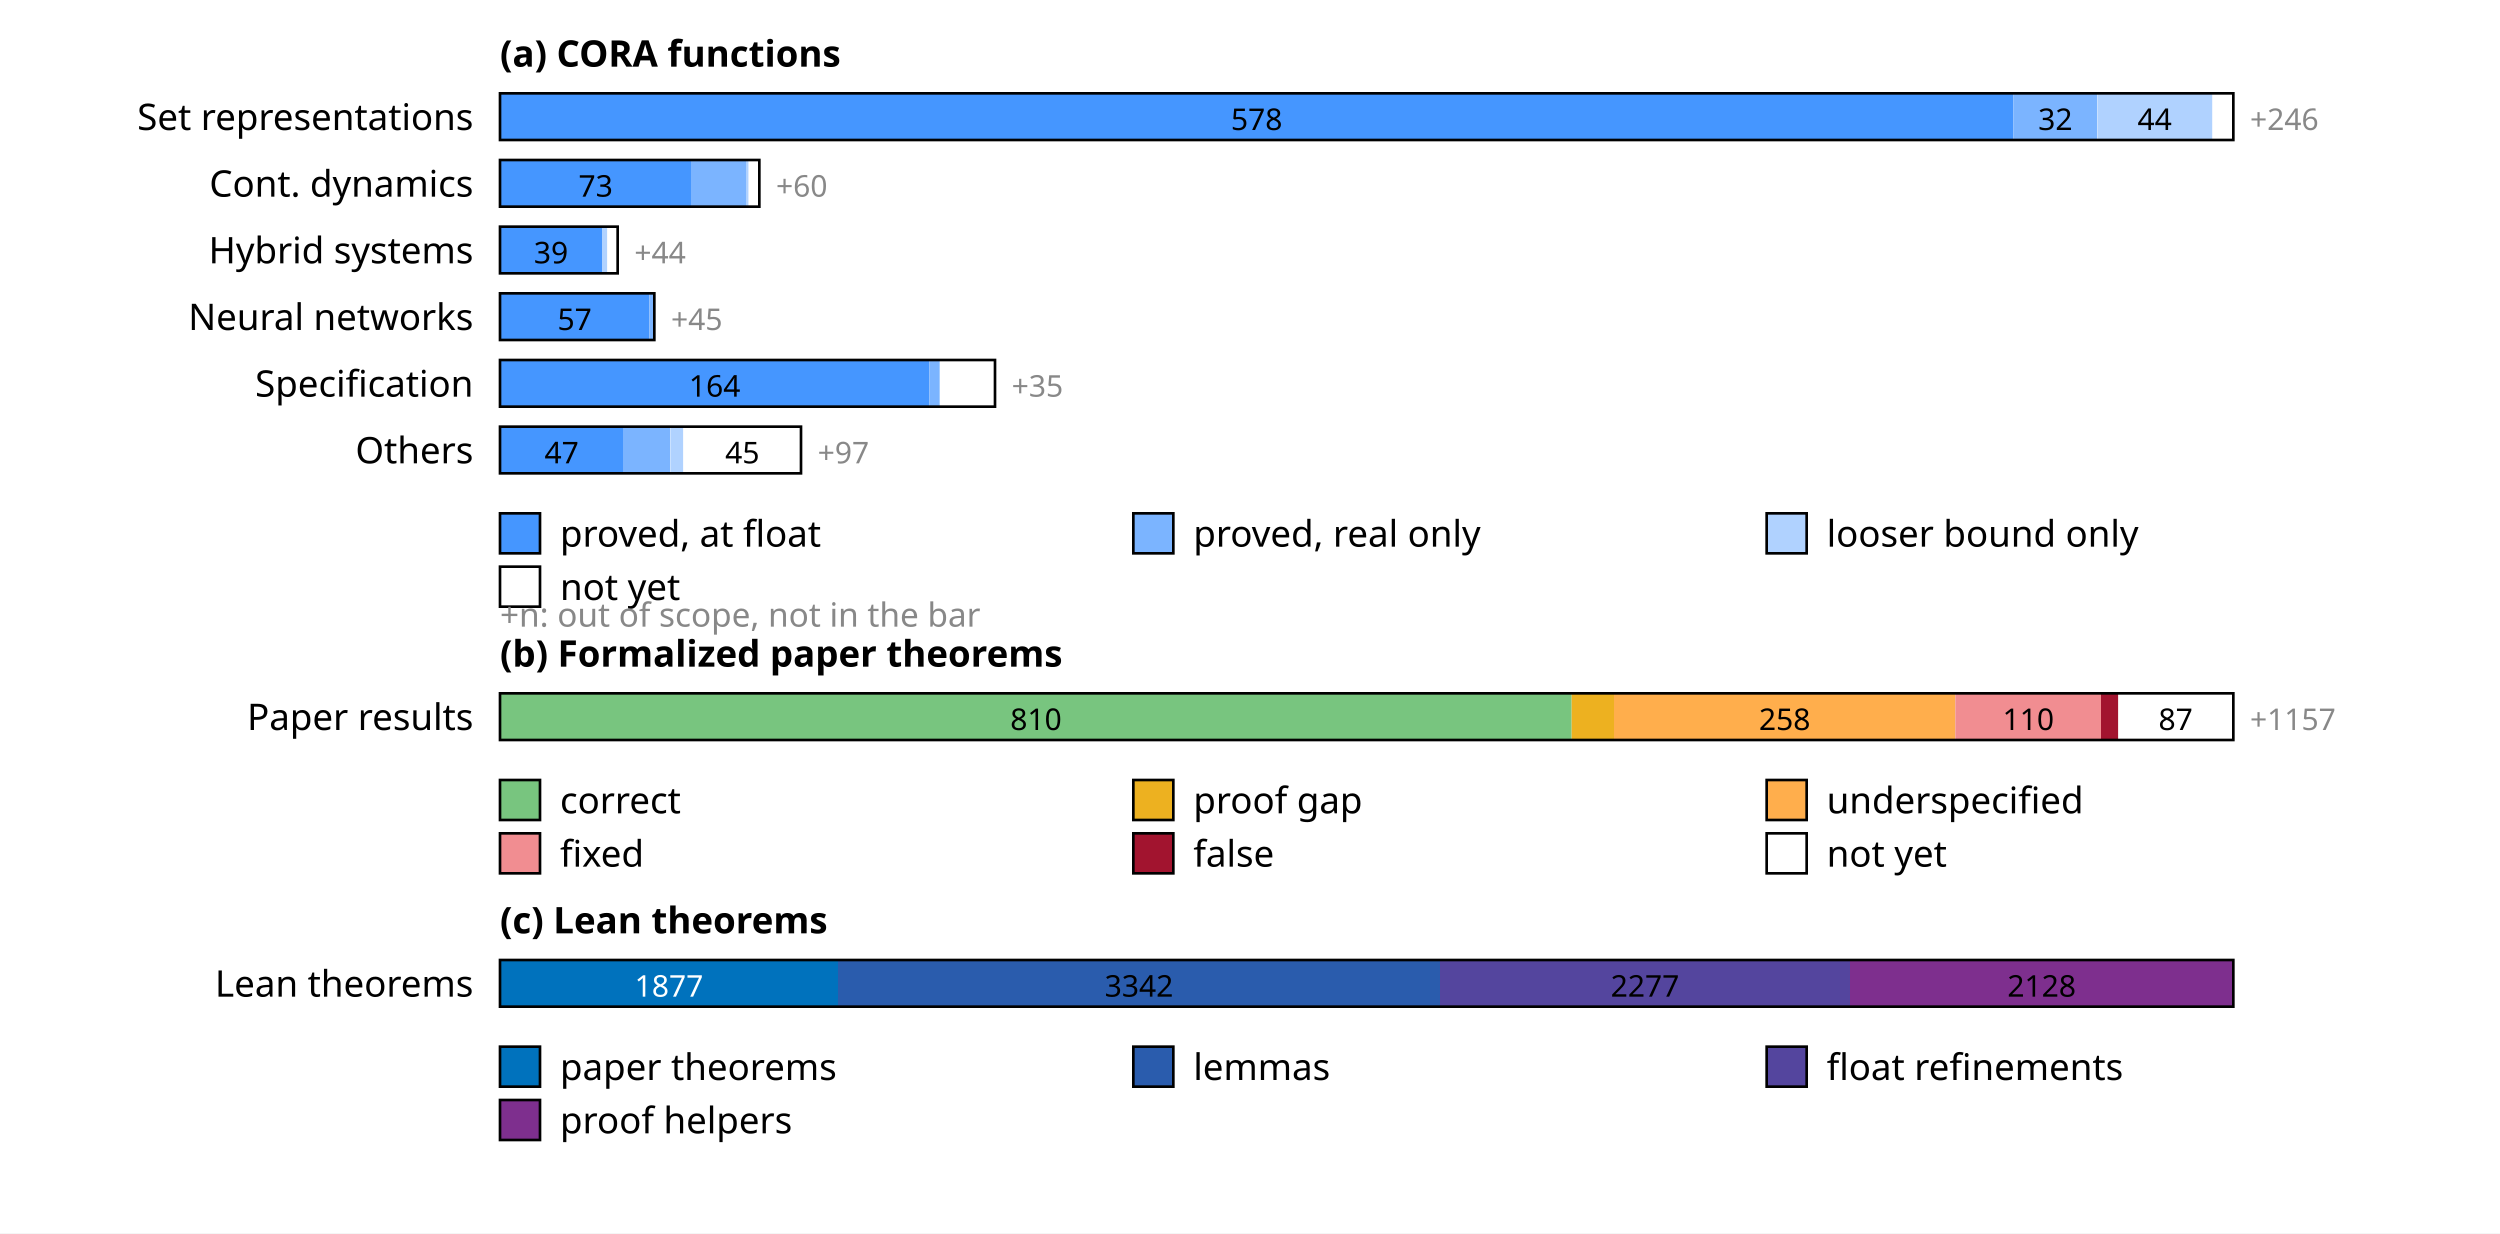
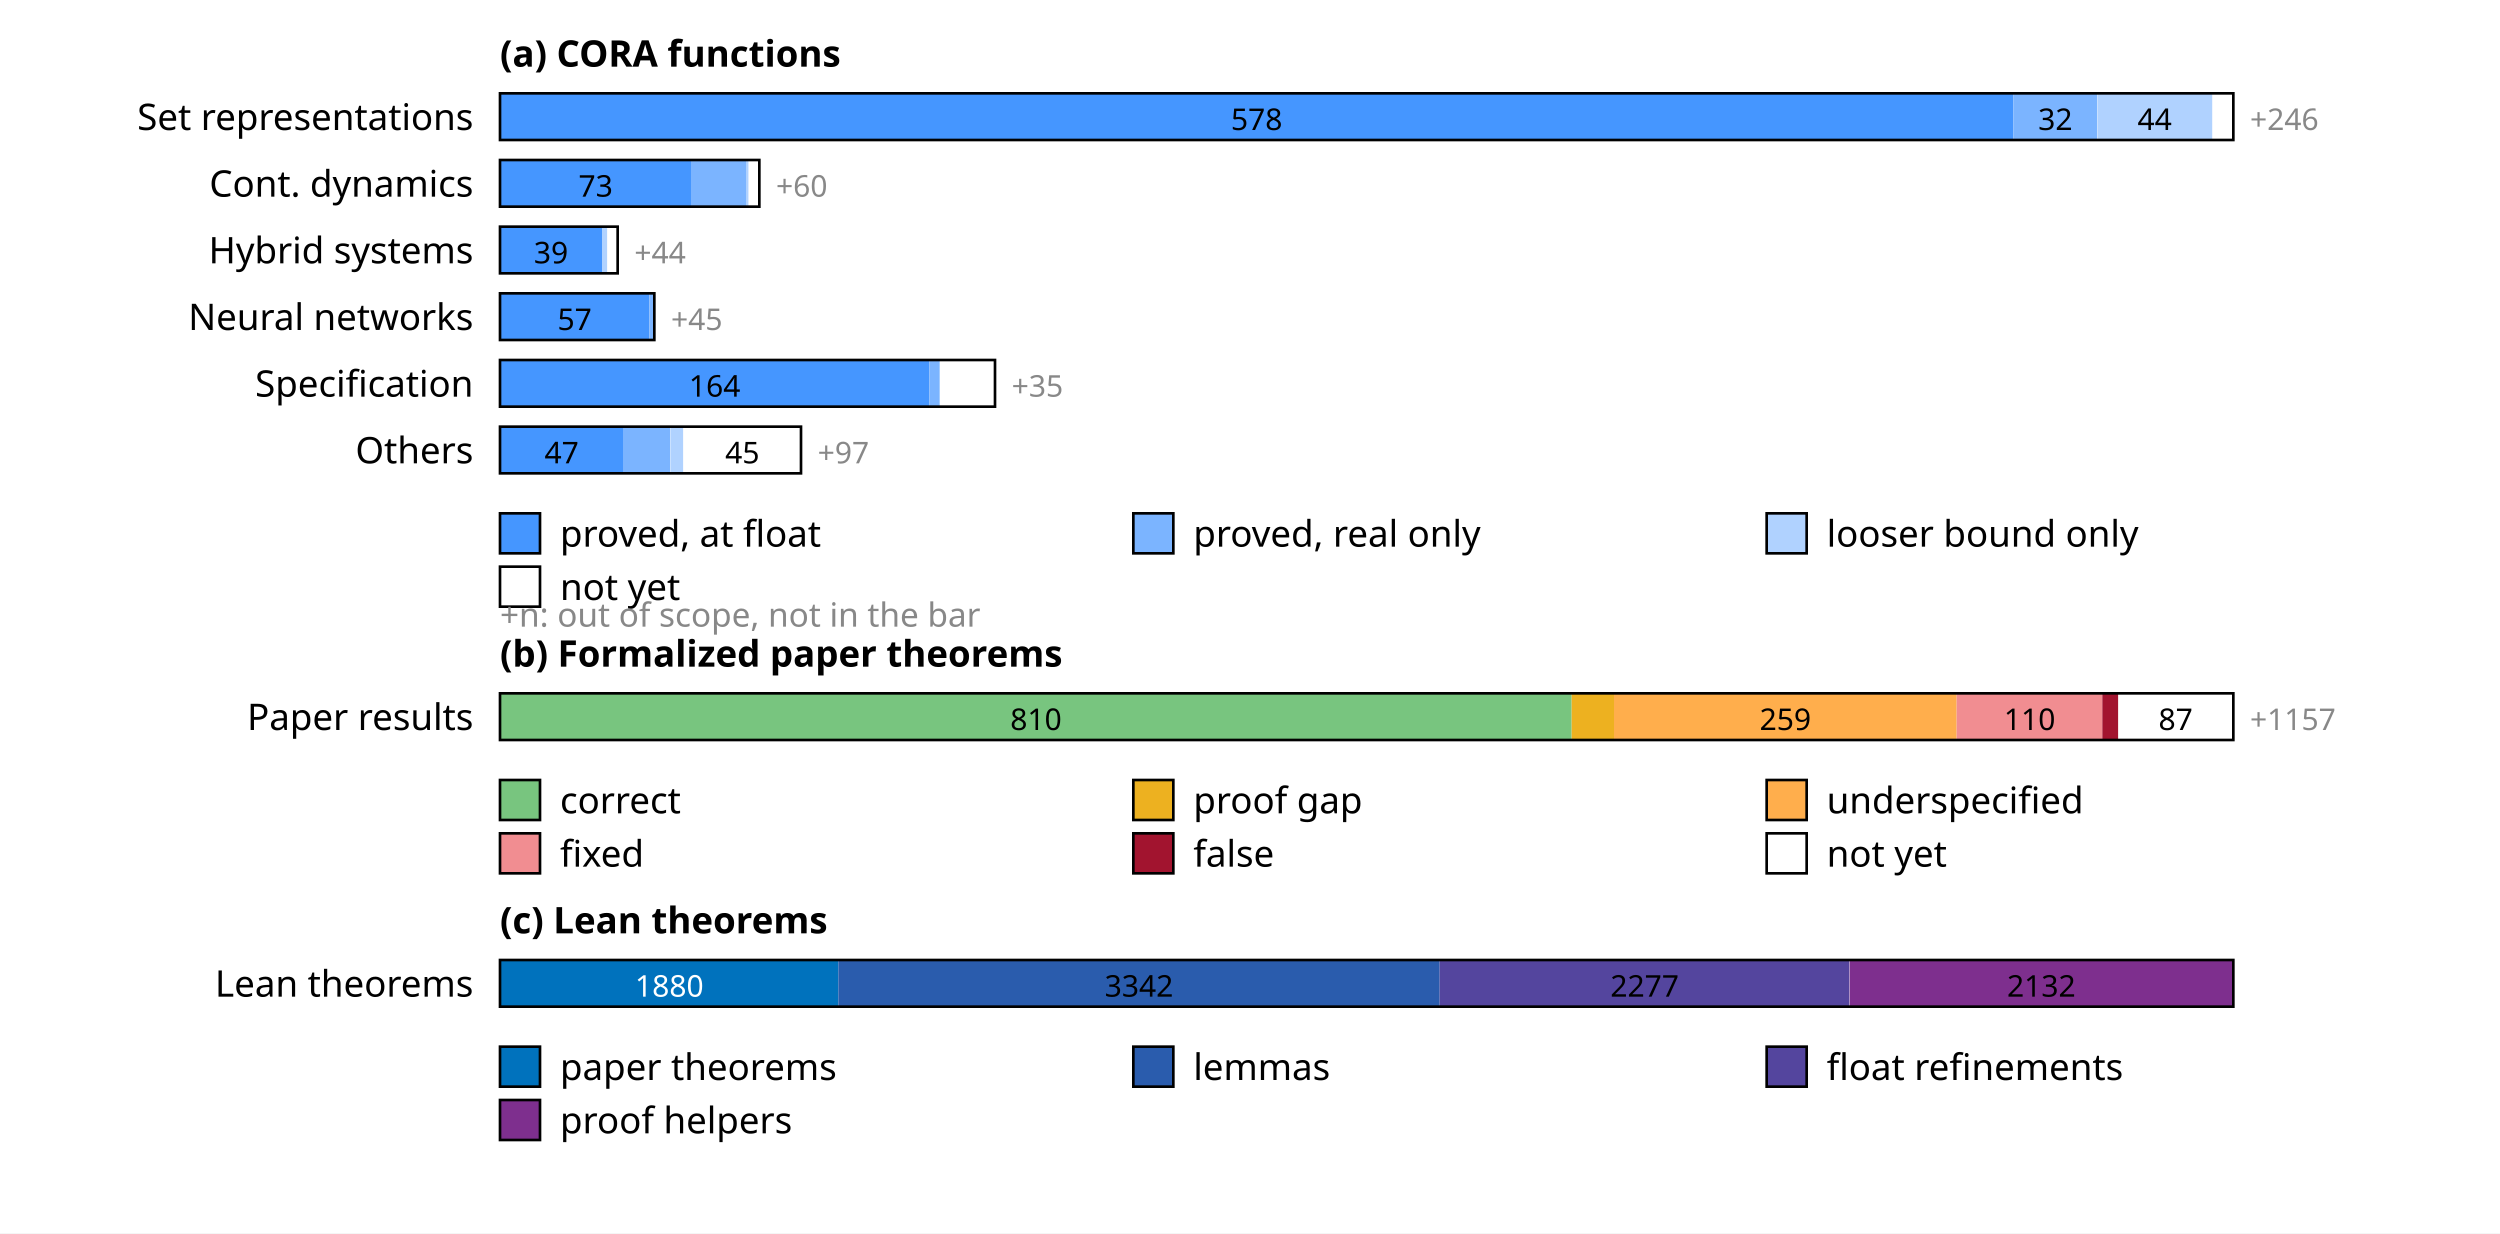
<svg xmlns="http://www.w3.org/2000/svg" width="750" height="370" font-family="sans-serif" font-size="11">
  <rect width="100%" height="100%" fill="white" />
  <text x="150" y="20" font-weight="bold">(a) CORA functions</text>
  <text x="142" y="39" text-anchor="end">Set representations</text>
  <rect x="150.0" y="28" width="454.0" height="14" fill="rgb(69,150,255)" />
  <text x="377.0" y="39" text-anchor="middle" font-size="9" fill="#000">578</text>
  <rect x="604.0" y="28" width="25.1" height="14" fill="rgb(123,180,255)" />
  <text x="616.6" y="39" text-anchor="middle" font-size="9" fill="#000">32</text>
  <rect x="629.2" y="28" width="34.6" height="14" fill="rgb(176,210,255)" />
  <text x="646.4" y="39" text-anchor="middle" font-size="9" fill="#000">44</text>
  <rect x="663.7" y="28" width="6.3" height="14" fill="rgb(255,255,255)" />
  <rect x="150" y="28" width="520.0" height="14" fill="none" stroke="#000" stroke-width="0.8" />
  <text x="675.0" y="39" font-size="9" fill="#888">+246</text>
  <text x="142" y="59" text-anchor="end">Cont. dynamics</text>
  <rect x="150.0" y="48" width="57.3" height="14" fill="rgb(69,150,255)" />
  <text x="178.7" y="59" text-anchor="middle" font-size="9" fill="#000">73</text>
  <rect x="207.3" y="48" width="16.5" height="14" fill="rgb(123,180,255)" />
  <rect x="223.8" y="48" width="0.8" height="14" fill="rgb(176,210,255)" />
  <rect x="224.6" y="48" width="3.1" height="14" fill="rgb(255,255,255)" />
  <rect x="150" y="48" width="77.8" height="14" fill="none" stroke="#000" stroke-width="0.8" />
  <text x="232.8" y="59" font-size="9" fill="#888">+60</text>
  <text x="142" y="79" text-anchor="end">Hybrid systems</text>
  <rect x="150.0" y="68" width="30.6" height="14" fill="rgb(69,150,255)" />
  <text x="165.3" y="79" text-anchor="middle" font-size="9" fill="#000">39</text>
  <rect x="180.6" y="68" width="1.6" height="14" fill="rgb(176,210,255)" />
  <rect x="182.2" y="68" width="3.1" height="14" fill="rgb(255,255,255)" />
  <rect x="150" y="68" width="35.3" height="14" fill="none" stroke="#000" stroke-width="0.8" />
  <text x="190.3" y="79" font-size="9" fill="#888">+44</text>
  <text x="142" y="99" text-anchor="end">Neural networks</text>
  <rect x="150.0" y="88" width="44.8" height="14" fill="rgb(69,150,255)" />
  <text x="172.4" y="99" text-anchor="middle" font-size="9" fill="#000">57</text>
  <rect x="194.8" y="88" width="1.6" height="14" fill="rgb(123,180,255)" />
  <rect x="150" y="88" width="46.3" height="14" fill="none" stroke="#000" stroke-width="0.8" />
  <text x="201.3" y="99" font-size="9" fill="#888">+45</text>
  <text x="142" y="119" text-anchor="end">Specification</text>
  <rect x="150.0" y="108" width="128.8" height="14" fill="rgb(69,150,255)" />
  <text x="214.4" y="119" text-anchor="middle" font-size="9" fill="#000">164</text>
  <rect x="278.8" y="108" width="3.1" height="14" fill="rgb(123,180,255)" />
  <rect x="282.0" y="108" width="16.5" height="14" fill="rgb(255,255,255)" />
  <rect x="150" y="108" width="148.5" height="14" fill="none" stroke="#000" stroke-width="0.8" />
  <text x="303.5" y="119" font-size="9" fill="#888">+35</text>
  <text x="142" y="139" text-anchor="end">Others</text>
  <rect x="150.0" y="128" width="36.9" height="14" fill="rgb(69,150,255)" />
  <text x="168.5" y="139" text-anchor="middle" font-size="9" fill="#000">47</text>
  <rect x="186.9" y="128" width="14.1" height="14" fill="rgb(123,180,255)" />
  <rect x="201.1" y="128" width="3.9" height="14" fill="rgb(176,210,255)" />
  <rect x="205.0" y="128" width="35.3" height="14" fill="rgb(255,255,255)" />
  <text x="222.7" y="139" text-anchor="middle" font-size="9" fill="#000">45</text>
  <rect x="150" y="128" width="90.3" height="14" fill="none" stroke="#000" stroke-width="0.8" />
  <text x="245.3" y="139" font-size="9" fill="#888">+97</text>
  <rect x="150" y="154" width="12" height="12" fill="rgb(69,150,255)" stroke="#000" stroke-width="0.8" />
  <text x="168" y="164">proved, at float</text>
  <rect x="340" y="154" width="12" height="12" fill="rgb(123,180,255)" stroke="#000" stroke-width="0.8" />
  <text x="358" y="164">proved, real only</text>
  <rect x="530" y="154" width="12" height="12" fill="rgb(176,210,255)" stroke="#000" stroke-width="0.8" />
  <text x="548" y="164">looser bound only</text>
  <rect x="150" y="170" width="12" height="12" fill="rgb(255,255,255)" stroke="#000" stroke-width="0.8" />
  <text x="168" y="180">not yet</text>
  <text x="150" y="188" font-size="10" fill="#888">+n: out of scope, not in the bar</text>
  <text x="150" y="200" font-weight="bold">(b) Formalized paper theorems</text>
  <text x="142" y="219" text-anchor="end">Paper results</text>
  <rect x="150.0" y="208" width="321.5" height="14" fill="rgb(120,197,127)" />
  <text x="310.8" y="219" text-anchor="middle" font-size="9" fill="#000">810</text>
  <rect x="471.5" y="208" width="12.7" height="14" fill="rgb(237,177,32)" />
-   <rect x="484.2" y="208" width="102.4" height="14" fill="rgb(255,174,76)" />
-   <text x="535.4" y="219" text-anchor="middle" font-size="9" fill="#000">258</text>
-   <rect x="586.6" y="208" width="43.7" height="14" fill="rgb(241,141,145)" />
-   <text x="608.5" y="219" text-anchor="middle" font-size="9" fill="#000">110</text>
-   <rect x="630.3" y="208" width="5.2" height="14" fill="rgb(162,20,47)" />
+   <rect x="484.2" y="208" width="102.8" height="14" fill="rgb(255,174,76)" />
+   <text x="535.6" y="219" text-anchor="middle" font-size="9" fill="#000">259</text>
+   <rect x="587.0" y="208" width="43.7" height="14" fill="rgb(241,141,145)" />
+   <text x="608.9" y="219" text-anchor="middle" font-size="9" fill="#000">110</text>
+   <rect x="630.7" y="208" width="4.8" height="14" fill="rgb(162,20,47)" />
  <rect x="635.5" y="208" width="34.5" height="14" fill="rgb(255,255,255)" />
  <text x="652.7" y="219" text-anchor="middle" font-size="9" fill="#000">87</text>
  <rect x="150" y="208" width="520.0" height="14" fill="none" stroke="#000" stroke-width="0.8" />
  <text x="675.0" y="219" font-size="9" fill="#888">+1157</text>
  <rect x="150" y="234" width="12" height="12" fill="rgb(120,197,127)" stroke="#000" stroke-width="0.8" />
  <text x="168" y="244">correct</text>
  <rect x="340" y="234" width="12" height="12" fill="rgb(237,177,32)" stroke="#000" stroke-width="0.8" />
  <text x="358" y="244">proof gap</text>
  <rect x="530" y="234" width="12" height="12" fill="rgb(255,174,76)" stroke="#000" stroke-width="0.8" />
  <text x="548" y="244">underspecified</text>
  <rect x="150" y="250" width="12" height="12" fill="rgb(241,141,145)" stroke="#000" stroke-width="0.8" />
  <text x="168" y="260">fixed</text>
  <rect x="340" y="250" width="12" height="12" fill="rgb(162,20,47)" stroke="#000" stroke-width="0.8" />
  <text x="358" y="260">false</text>
  <rect x="530" y="250" width="12" height="12" fill="rgb(255,255,255)" stroke="#000" stroke-width="0.8" />
  <text x="548" y="260">not yet</text>
  <text x="150" y="280" font-weight="bold">(c) Lean theorems</text>
  <text x="142" y="299" text-anchor="end">Lean theorems</text>
-   <rect x="150.0" y="288" width="101.4" height="14" fill="rgb(0,114,189)" />
-   <text x="200.7" y="299" text-anchor="middle" font-size="9" fill="#fff">1877</text>
-   <rect x="251.4" y="288" width="180.6" height="14" fill="rgb(42,92,173)" />
+   <rect x="150.0" y="288" width="101.5" height="14" fill="rgb(0,114,189)" />
+   <text x="200.8" y="299" text-anchor="middle" font-size="9" fill="#fff">1880</text>
+   <rect x="251.5" y="288" width="180.4" height="14" fill="rgb(42,92,173)" />
  <text x="341.7" y="299" text-anchor="middle" font-size="9" fill="#000">3342</text>
-   <rect x="432.0" y="288" width="123.0" height="14" fill="rgb(84,69,158)" />
-   <text x="493.5" y="299" text-anchor="middle" font-size="9" fill="#000">2277</text>
-   <rect x="555.0" y="288" width="115.0" height="14" fill="rgb(126,47,142)" />
-   <text x="612.5" y="299" text-anchor="middle" font-size="9" fill="#000">2128</text>
+   <rect x="431.9" y="288" width="122.9" height="14" fill="rgb(84,69,158)" />
+   <text x="493.4" y="299" text-anchor="middle" font-size="9" fill="#000">2277</text>
+   <rect x="554.9" y="288" width="115.1" height="14" fill="rgb(126,47,142)" />
+   <text x="612.4" y="299" text-anchor="middle" font-size="9" fill="#000">2132</text>
  <rect x="150" y="288" width="520.0" height="14" fill="none" stroke="#000" stroke-width="0.8" />
  <rect x="150" y="314" width="12" height="12" fill="rgb(0,114,189)" stroke="#000" stroke-width="0.8" />
  <text x="168" y="324">paper theorems</text>
  <rect x="340" y="314" width="12" height="12" fill="rgb(42,92,173)" stroke="#000" stroke-width="0.8" />
  <text x="358" y="324">lemmas</text>
  <rect x="530" y="314" width="12" height="12" fill="rgb(84,69,158)" stroke="#000" stroke-width="0.8" />
  <text x="548" y="324">float refinements</text>
  <rect x="150" y="330" width="12" height="12" fill="rgb(126,47,142)" stroke="#000" stroke-width="0.8" />
  <text x="168" y="340">proof helpers</text>
</svg>
